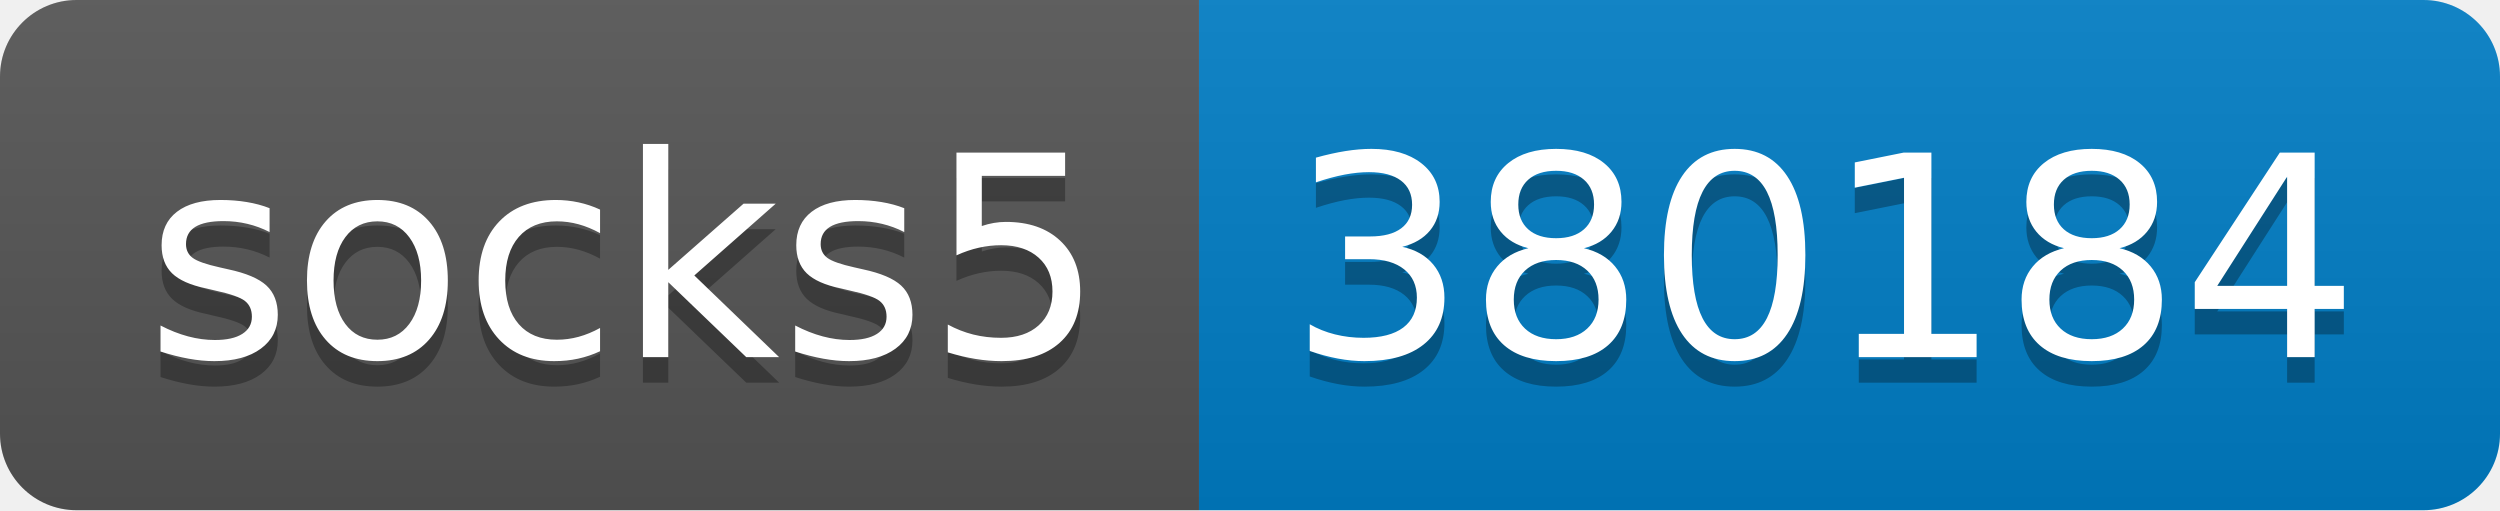
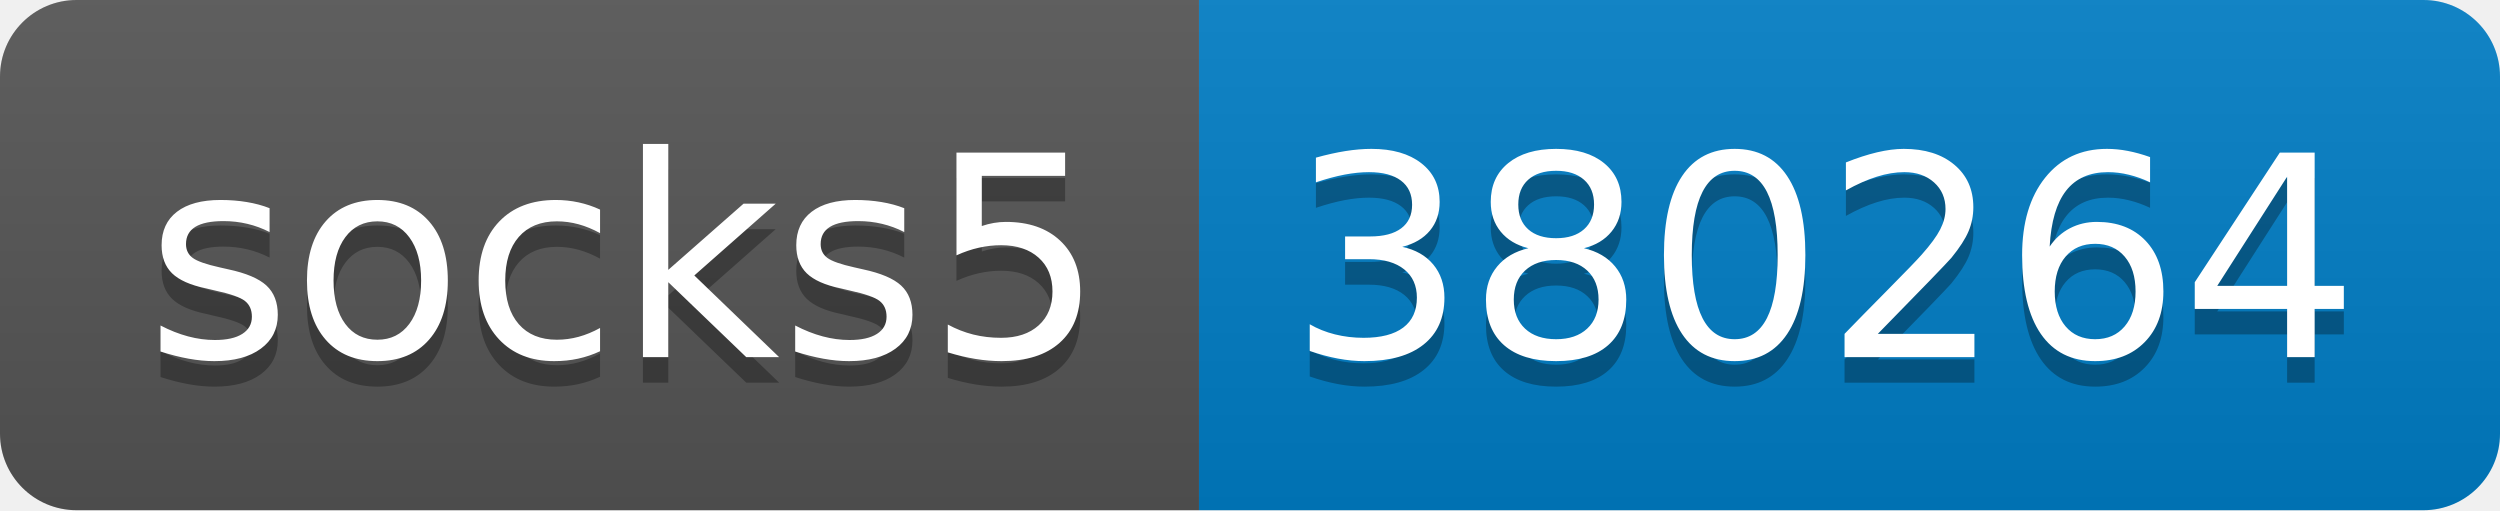
- <svg xmlns="http://www.w3.org/2000/svg" width="98" height="20" role="img" aria-label="socks5: 380184">
+ <svg xmlns="http://www.w3.org/2000/svg" width="98" height="20" role="img" aria-label="socks5: 380264">
  <linearGradient id="s" x2="0" y2="100%">
    <stop offset="0" stop-color="#bbb" stop-opacity=".1" />
    <stop offset="1" stop-opacity=".1" />
  </linearGradient>
  <clipPath id="r">
    <rect width="98" height="20" rx="3" fill="#fff" />
  </clipPath>
  <g clip-path="url(#r)">
    <rect width="47" height="20" fill="#555" />
    <rect x="47" width="51" height="20" fill="#007ec6" />
    <rect width="98" height="20" fill="url(#s)" />
  </g>
  <g fill="#fff" text-anchor="middle" font-family="Verdana,Geneva,DejaVu Sans,sans-serif" text-rendering="geometricPrecision" font-size="110">
    <text aria-hidden="true" x="245" y="150" fill="#010101" fill-opacity=".3" transform="scale(.1)" textLength="370">socks5</text>
    <text x="245" y="140" transform="scale(.1)" fill="#fff" textLength="370">socks5</text>
-     <text aria-hidden="true" x="715" y="150" fill="#010101" fill-opacity=".3" transform="scale(.1)" textLength="410">380184</text>
-     <text x="715" y="140" transform="scale(.1)" fill="#fff" textLength="410">380184</text>
+     <text aria-hidden="true" x="715" y="150" fill="#010101" fill-opacity=".3" transform="scale(.1)" textLength="410">380264</text>
+     <text x="715" y="140" transform="scale(.1)" fill="#fff" textLength="410">380264</text>
  </g>
</svg>
